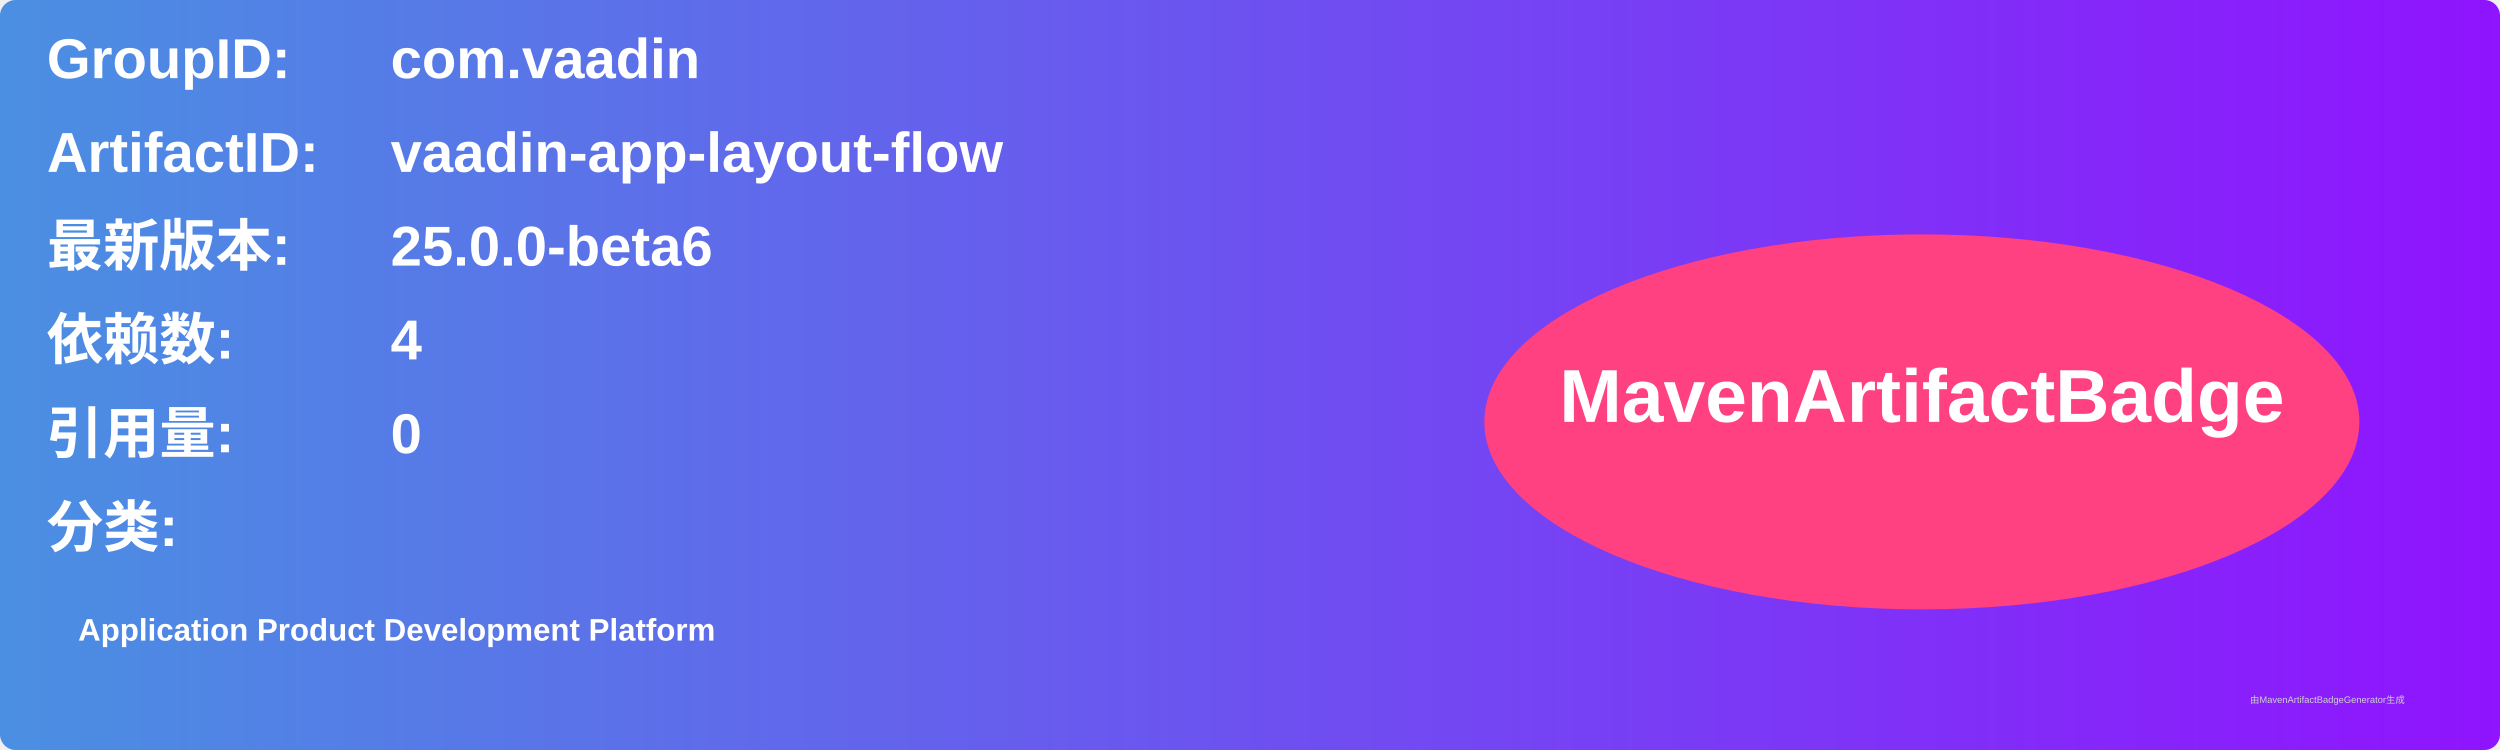
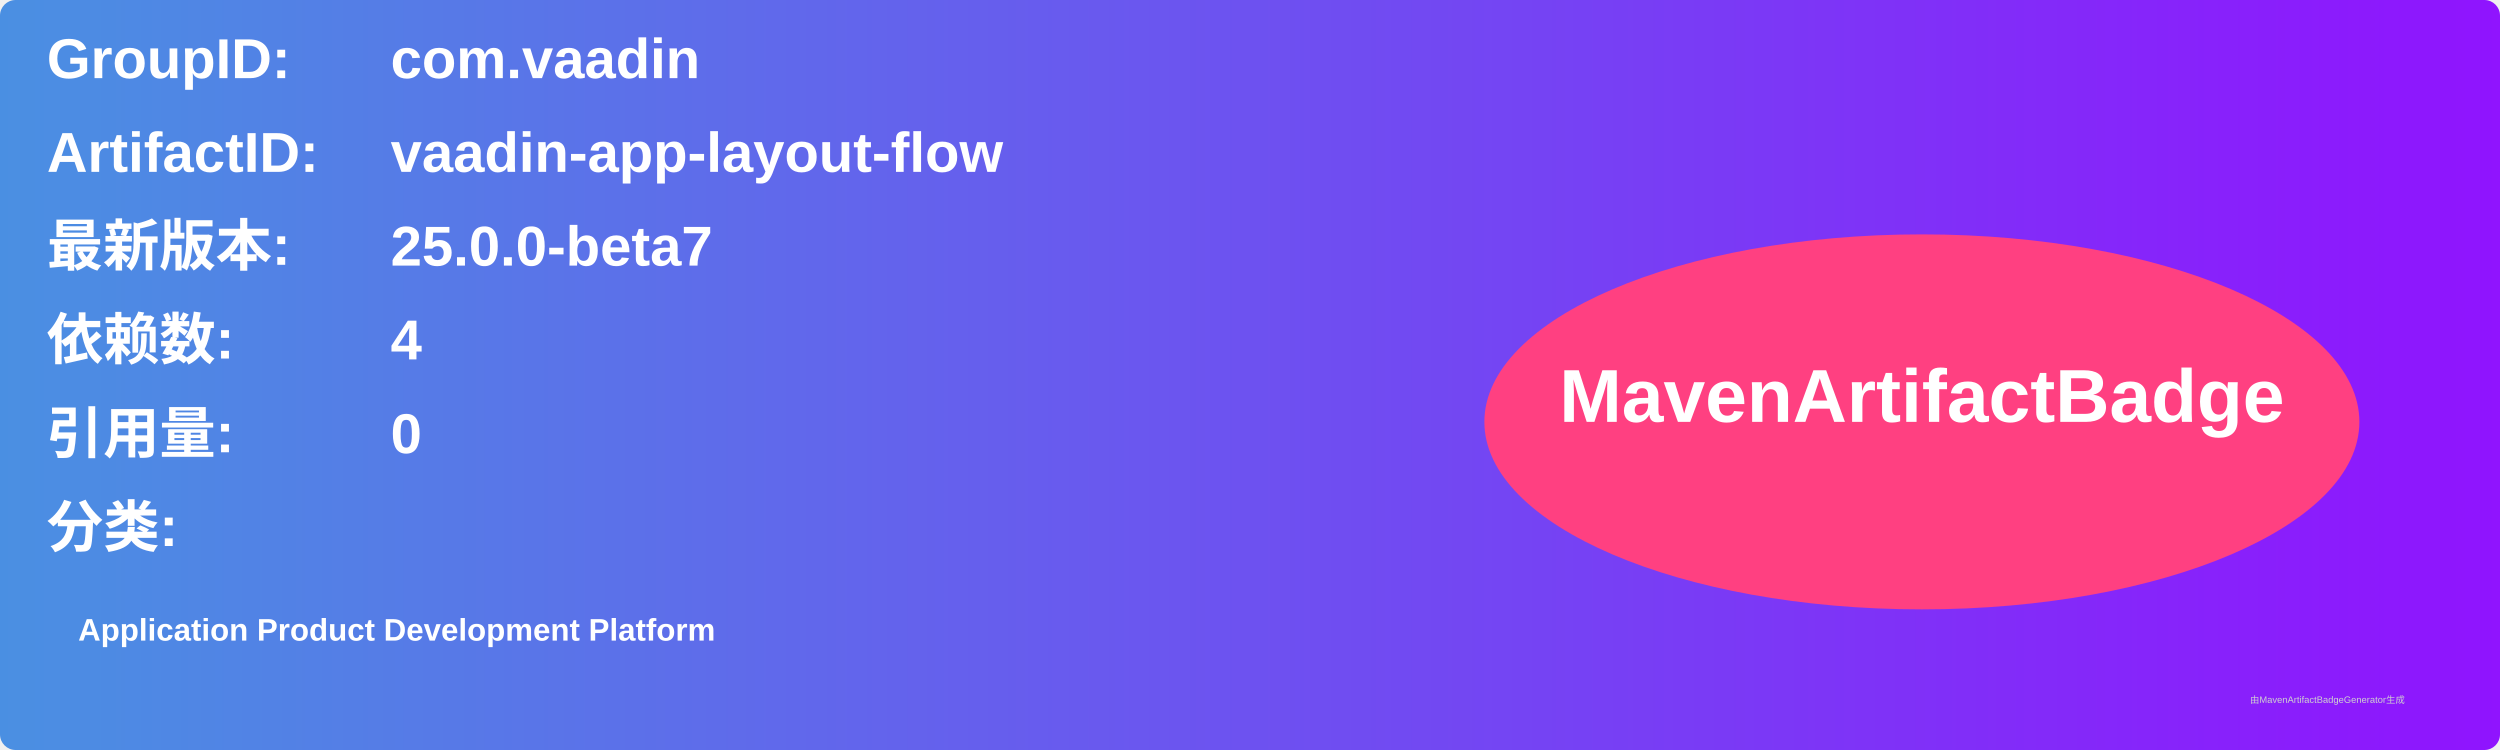
<svg xmlns="http://www.w3.org/2000/svg" width="800" height="240" viewBox="0 0 800 240">
  <linearGradient id="grad" x1="0%" y1="0%" x2="100%" y2="0%">
    <stop offset="0%" stop-color="#4a90e2" />
    <stop offset="100%" stop-color="#9013fe" />
  </linearGradient>
  <rect width="100%" height="100%" rx="5" ry="5" fill="url(#grad)" />
  <g transform="translate(15, 15)">
    <text x="0" y="10" font-family="Arial" font-size="18" fill="white" font-weight="bold" width="260">GroupID:</text>
    <text x="110" y="10" font-family="Arial" font-size="18" fill="white" font-weight="bold" width="460">com.vaadin</text>
    <text x="0" y="40" font-family="Arial" font-size="18" fill="white" font-weight="bold" width="260">ArtifactID:</text>
    <text x="110" y="40" font-family="Arial" font-size="18" fill="white" font-weight="bold" width="460">vaadin-app-layout-flow</text>
    <text x="0" y="70" font-family="Arial" font-size="18" fill="white" font-weight="bold">最新版本:</text>
    <text x="110" y="70" font-family="Arial" font-size="18" fill="white" font-weight="bold">
-       <tspan font-weight="bold">25.0.0-beta6</tspan>
+       <tspan font-weight="bold">25.0.0-beta7</tspan>
    </text>
    <text x="0" y="100" font-family="Arial" font-size="18" fill="white" font-weight="bold">依赖数: </text>
    <text x="110" y="100" font-family="Arial" font-size="18" fill="white">
      <tspan font-weight="bold">4</tspan>
    </text>
    <text x="0" y="130" font-family="Arial" font-size="18" fill="white" font-weight="bold">引用量: </text>
    <text x="110" y="130" font-family="Arial" font-size="18" fill="white">
      <tspan font-weight="bold">0</tspan>
    </text>
    <text x="0" y="160" font-family="Arial" font-size="18" fill="white" font-weight="bold">分类:</text>
    <text x="10" y="190" font-family="Arial" font-size="10" fill="white">
      <tspan font-weight="bold">Application Product Development Platform</tspan>
    </text>
    <ellipse cx="600" cy="120" rx="140" ry="60" fill="#ff4081" />
    <text x="600" y="120" text-anchor="middle" font-family="Arial" font-size="24" fill="white" font-weight="bold">MavenArtifactBadge</text>
  </g>
  <text x="720" y="225" font-family="Arial" font-size="3" fill="#d0d0d0">由MavenArtifactBadgeGenerator生成</text>
</svg>
